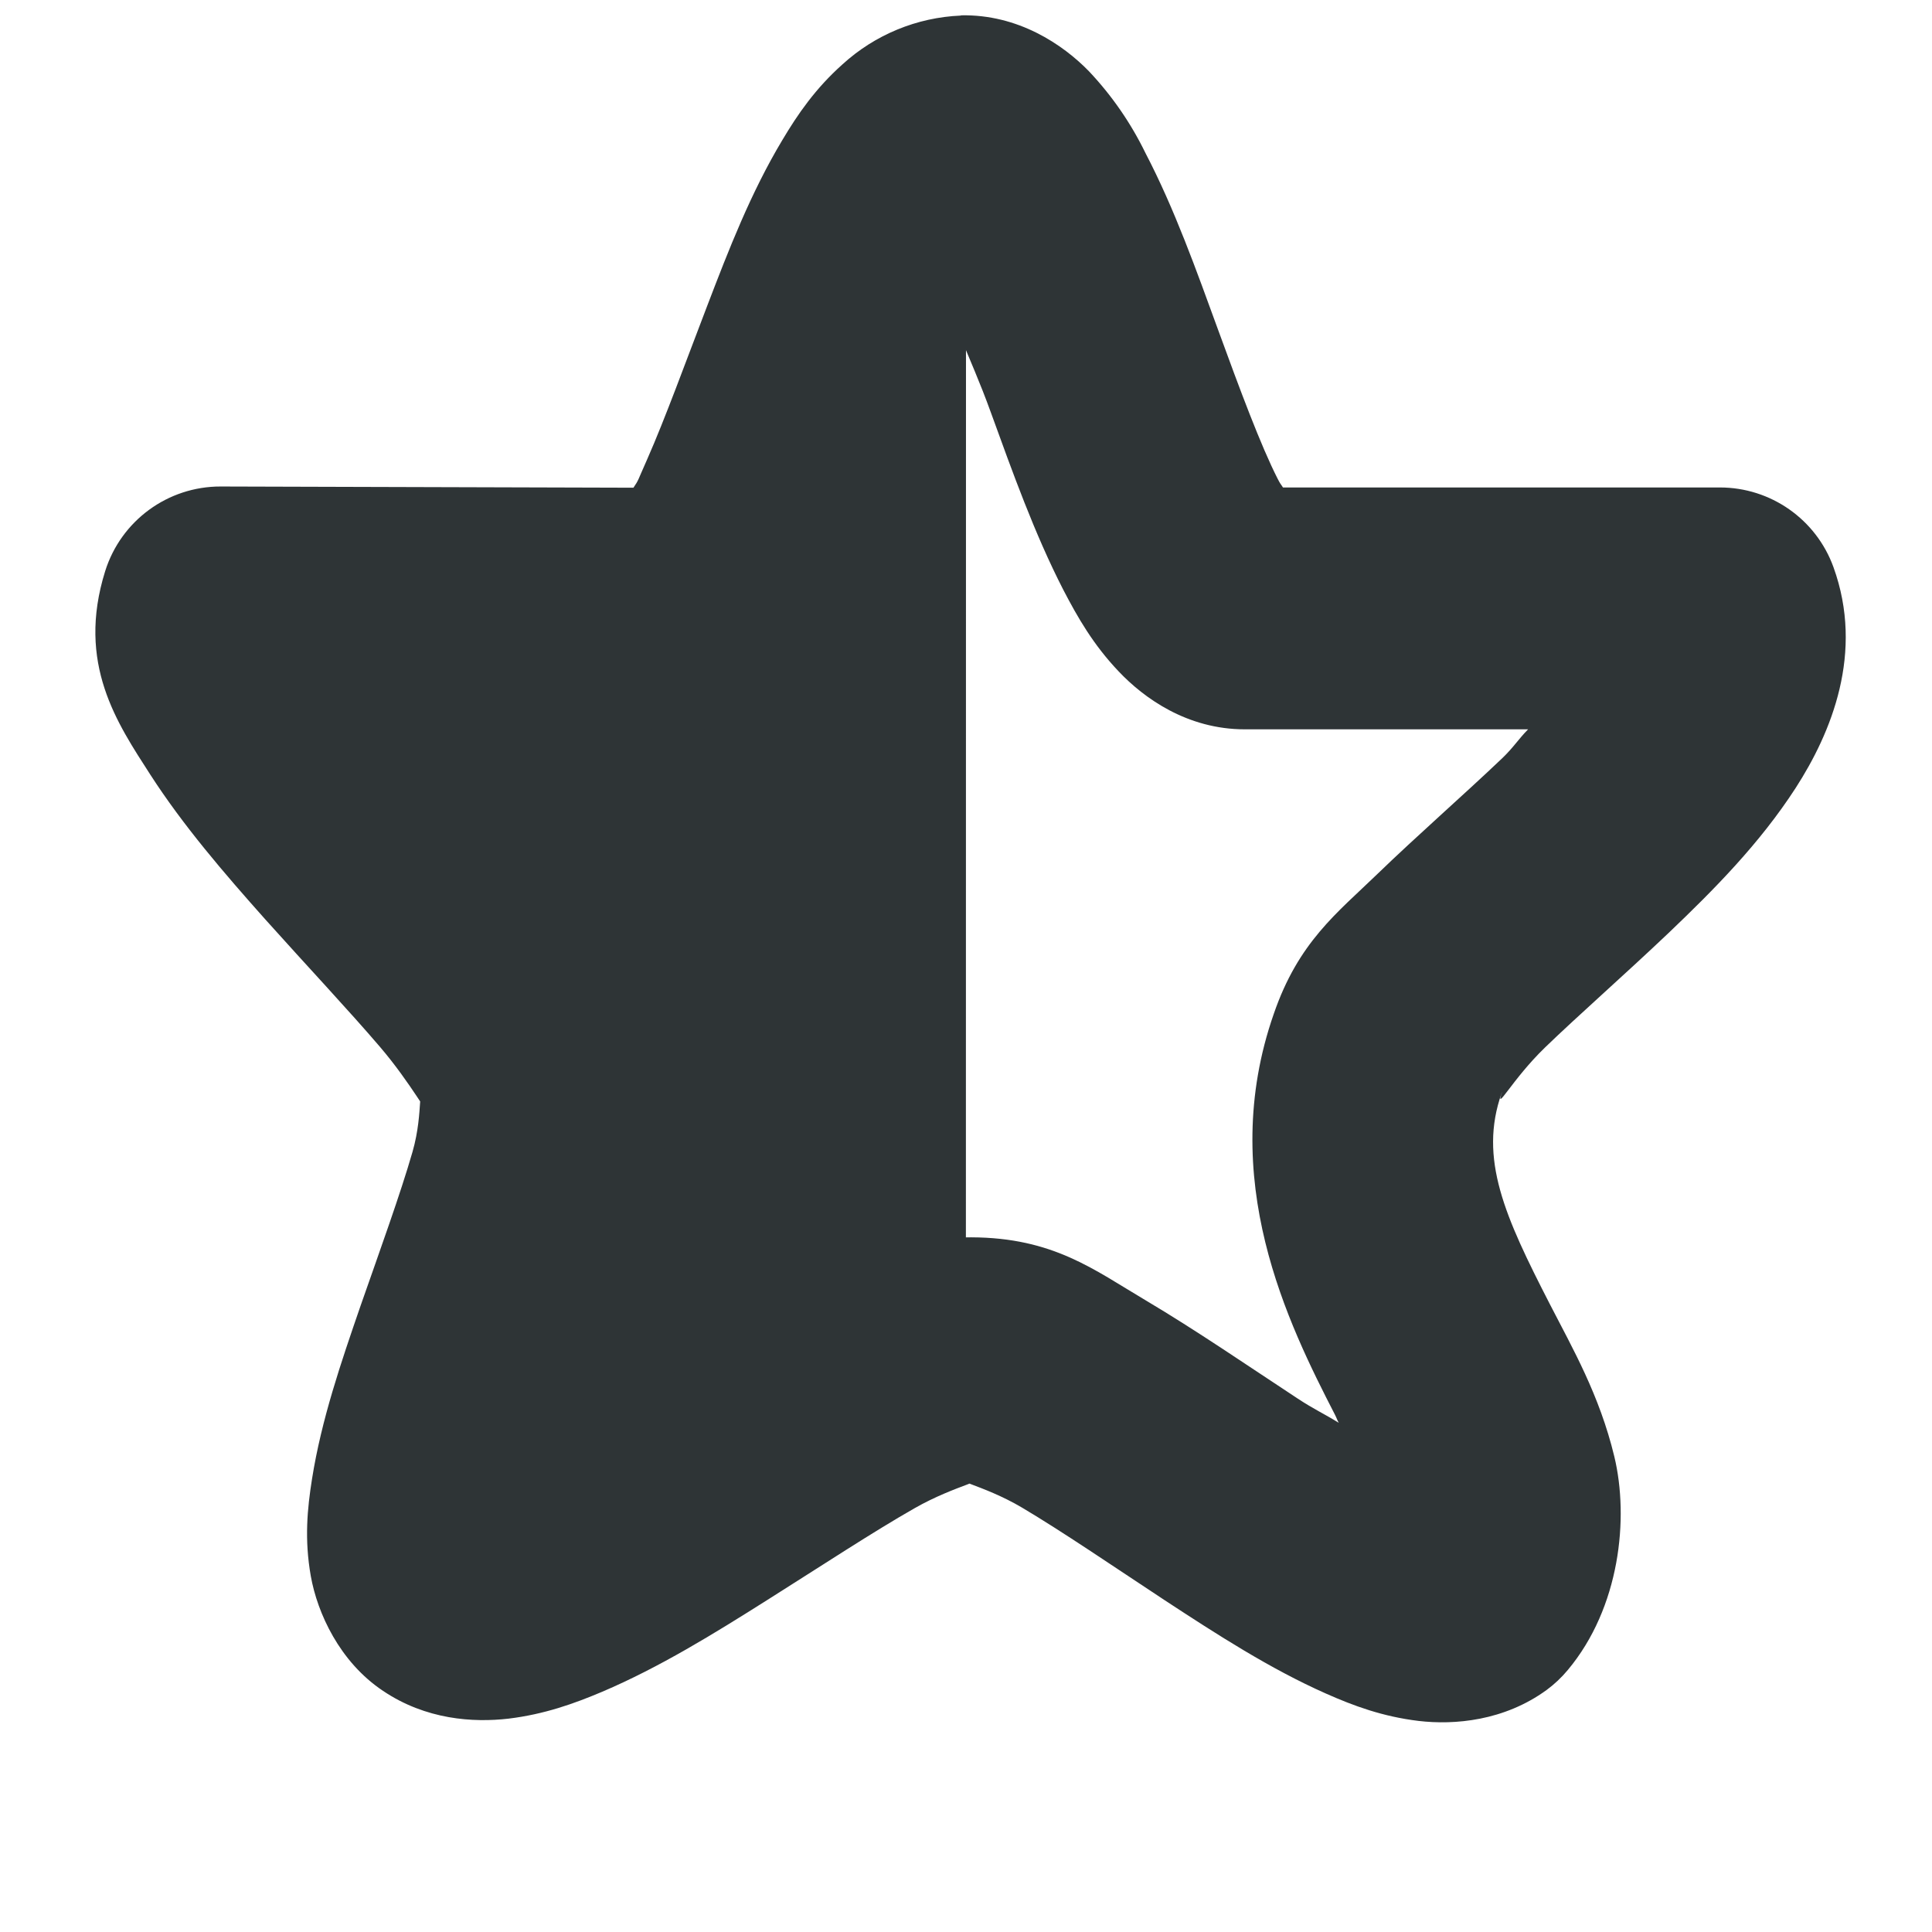
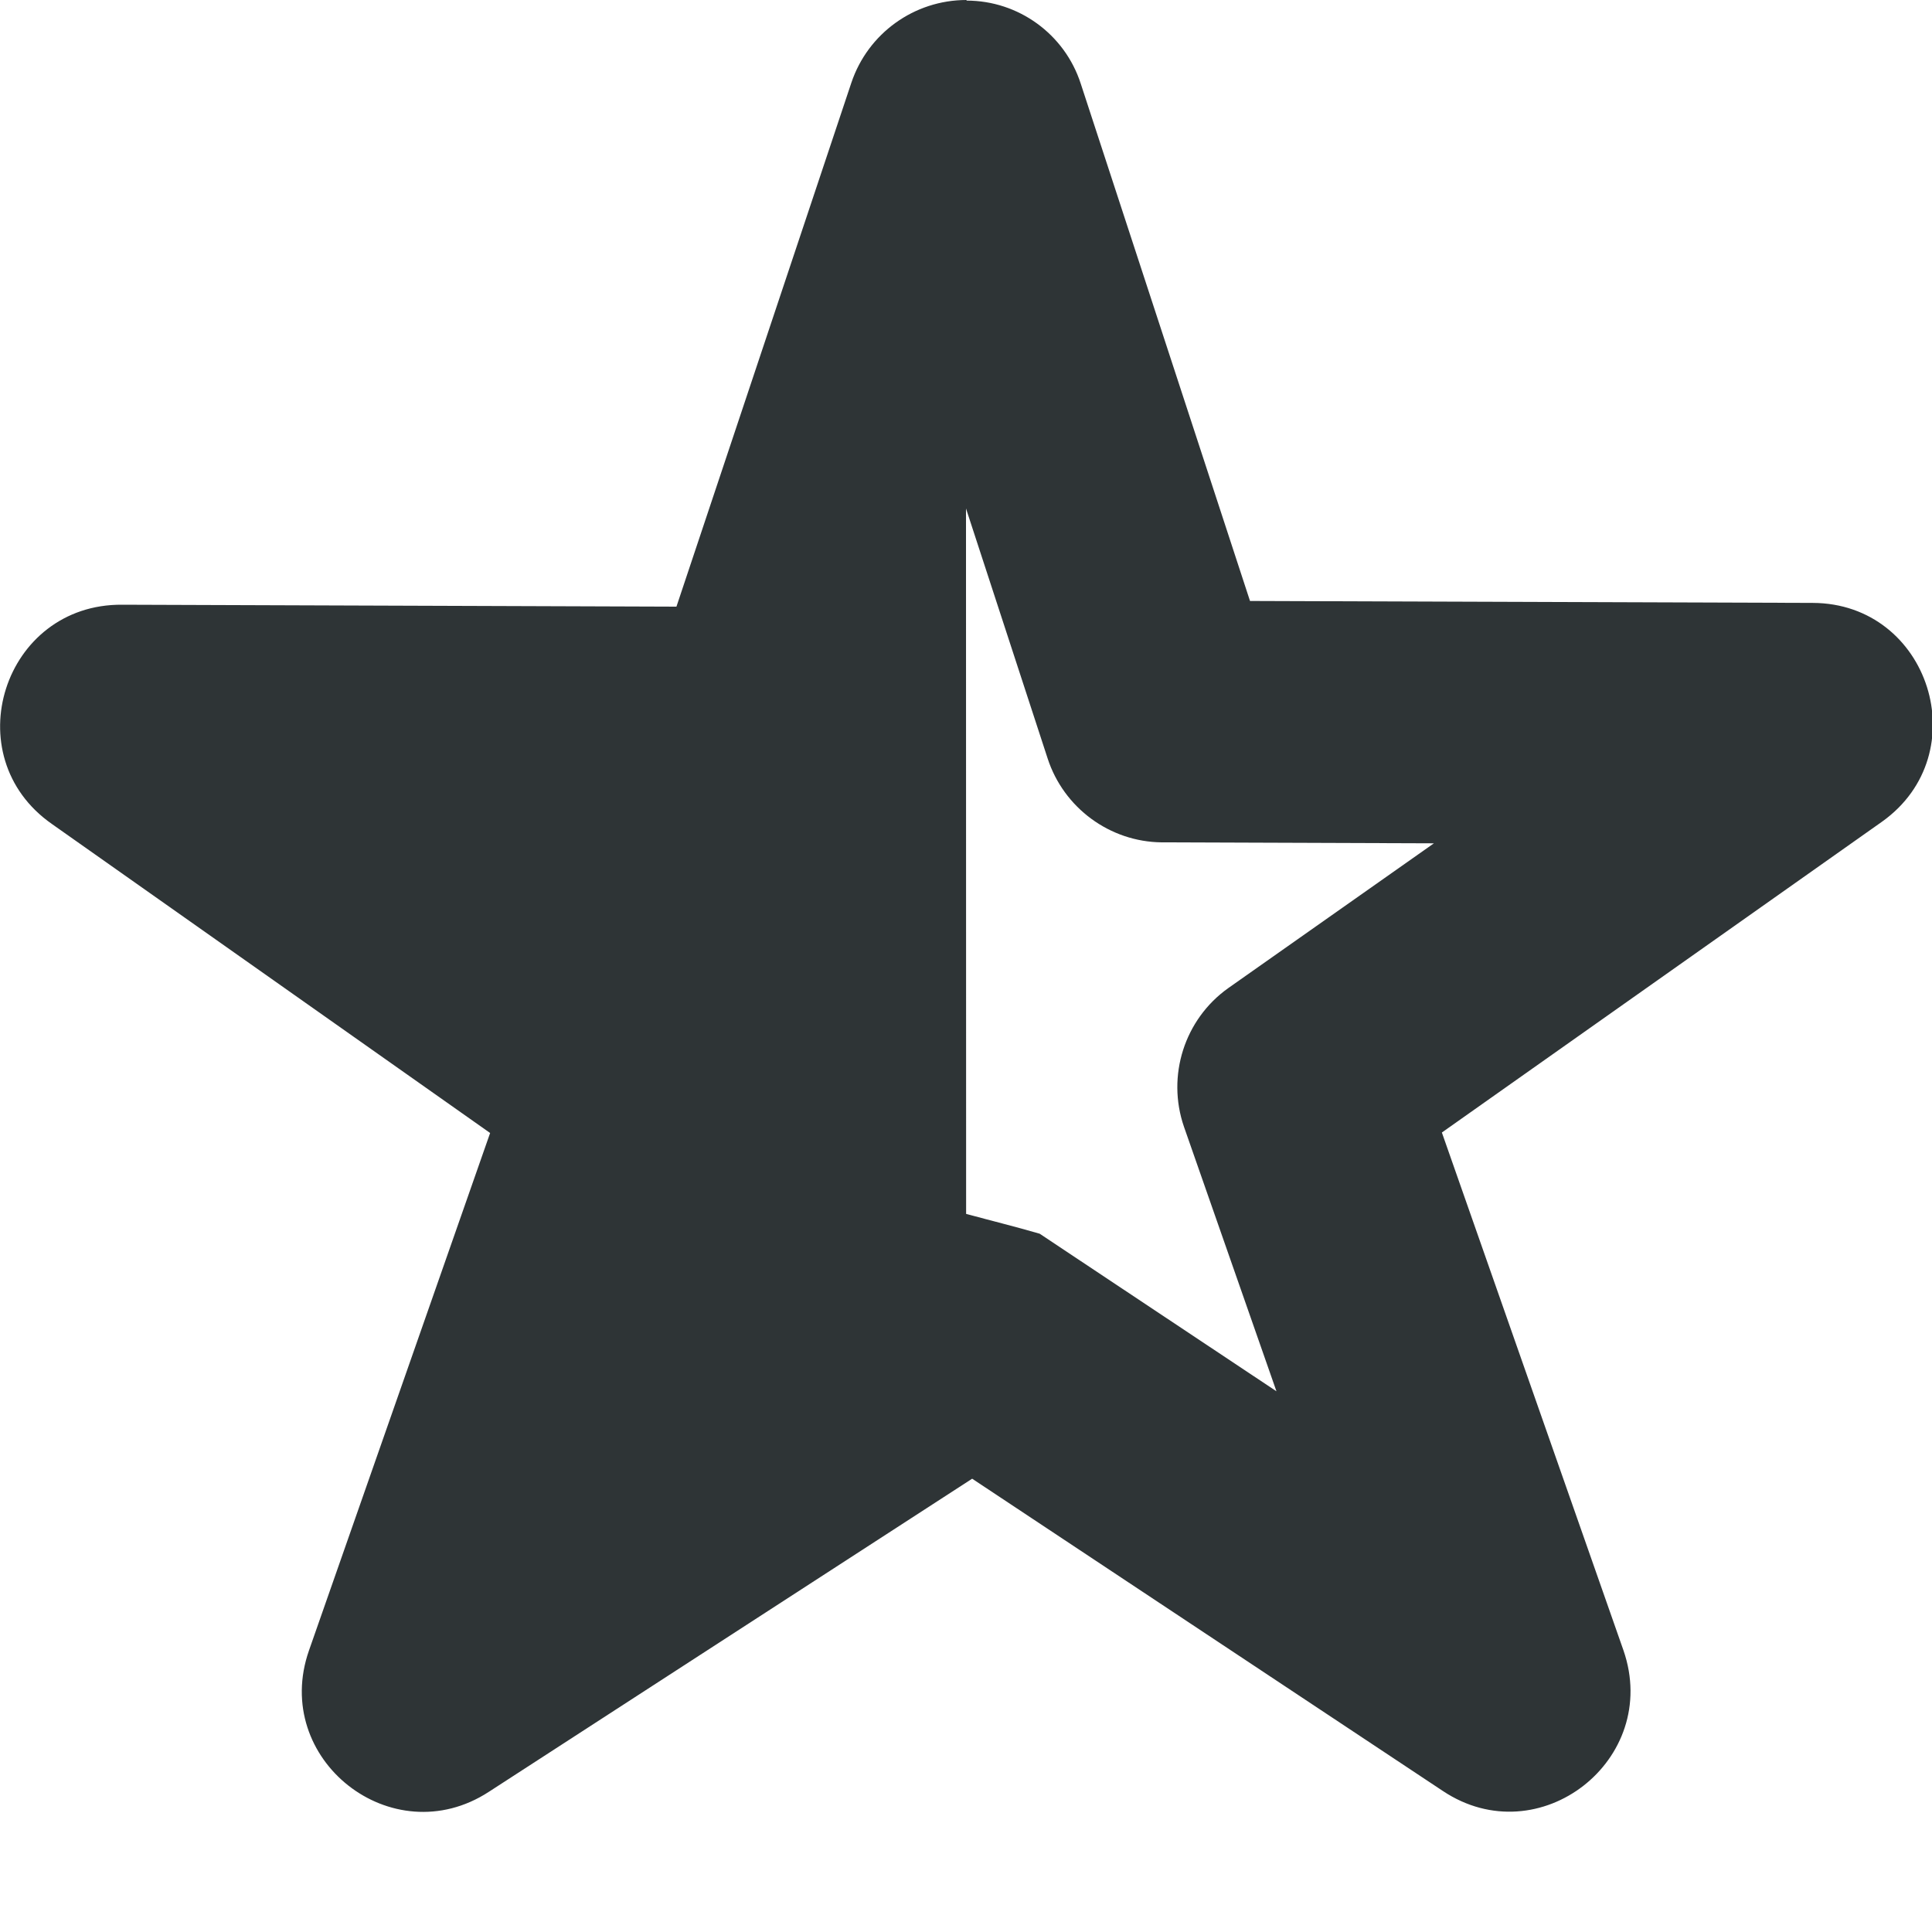
- <svg xmlns="http://www.w3.org/2000/svg" width="16" height="16">
-   <g color="#000" fill="#2e3436">
-     <path d="M8 1.5c-.927-.003-1.436 3.134-2.188 3.656-.751.523-4.022.026-4.312.875-.29.85 2.655 2.274 2.937 3.125.283.851-1.247 3.69-.5 4.219.748.528 3.105-1.722 4.032-1.719h.03z" style="marker:none" overflow="visible" />
-     <path d="M7.957.129a1.55 1.55 0 00-.98.404c-.223.199-.369.41-.498.627-.26.433-.444.907-.623 1.375-.18.469-.347.93-.496 1.268-.085.191-.068.167-.114.236l-3.418-.01a1 1 0 00-.957.701c-.24.767.102 1.262.373 1.684.272.422.61.815.953 1.2.343.383.69.752.95 1.056.26.304.42.612.386.51-.088-.264-.017.014-.117.36-.1.347-.266.805-.43 1.274-.162.47-.324.942-.402 1.434-.039.246-.064.5-.01.805.054.304.238.71.598.95.355.239.746.264 1.04.23.295-.036.54-.123.776-.223.474-.202.924-.48 1.367-.76.444-.28.877-.565 1.22-.76.34-.194.657-.244.464-.244-.225 0 .094.043.426.24.332.197.752.484 1.183.768.432.283.87.566 1.332.771.232.103.471.191.768.227.297.035.708 0 1.06-.256a1 1 0 00.176-.166c.432-.517.508-1.257.385-1.768-.123-.51-.346-.896-.533-1.26-.373-.726-.592-1.206-.4-1.75a1 1 0 00.004-.01c-.063.185.08-.101.355-.367.274-.265.65-.594 1.025-.95.375-.358.752-.738 1.05-1.198.297-.46.57-1.122.314-1.83a1 1 0 00-.942-.66h-3.617c-.02-.032-.02-.025-.043-.07-.14-.274-.315-.744-.494-1.235-.179-.49-.36-1.001-.602-1.465A2.714 2.714 0 009.018.59C8.803.369 8.432.117 7.958.127zm-.015 2.63c.09.224.17.397.265.66.178.49.36 1 .598 1.464.12.231.249.456.459.677.21.222.568.48 1.045.48h2.346c-.085.087-.12.149-.215.24-.33.314-.702.638-1.035.96-.332.321-.652.562-.856 1.156-.478 1.368.121 2.57.508 3.323.015.03.014.035.03.064-.125-.077-.207-.113-.339-.2-.408-.268-.84-.565-1.263-.816-.423-.25-.762-.518-1.442-.52a1 1 0 00-.002 0c-.668 0-1.023.26-1.457.506-.433.247-.877.542-1.297.807-.203.128-.342.192-.523.295.044-.142.057-.228.111-.383.154-.442.33-.915.463-1.377.132-.462.321-.867.094-1.549-.179-.535-.458-.814-.766-1.173-.308-.36-.657-.733-.976-1.09-.084-.093-.122-.158-.2-.248l2.24.01a1 1 0 00.575-.18c.55-.384.687-.808.883-1.25.195-.442.366-.92.535-1.361.078-.203.143-.317.219-.49z" style="line-height:normal;font-variant-ligatures:normal;font-variant-position:normal;font-variant-caps:normal;font-variant-numeric:normal;font-variant-alternates:normal;font-feature-settings:normal;text-indent:0;text-align:start;text-decoration-line:none;text-decoration-style:solid;text-decoration-color:#000;text-transform:none;text-orientation:mixed;white-space:normal;shape-padding:0;isolation:auto;mix-blend-mode:normal;solid-color:#000;solid-opacity:1;marker:none" font-weight="400" font-family="sans-serif" overflow="visible" />
-   </g>
+ <svg xmlns="http://www.w3.org/2000/svg" height="16px" viewBox="0 0 16 16" width="16px">
+   <path d="m 8.004 0 c -0.434 0 -0.816 0.277 -0.953 0.684 l -1.449 4.34 l -4.59 -0.016 c -0.984 -0.008 -1.387 1.254 -0.582 1.816 l 3.629 2.559 l -1.5 4.285 c -0.316 0.902 0.688 1.691 1.488 1.172 l 4.004 -2.594 l 3.898 2.586 c 0.797 0.531 1.809 -0.258 1.496 -1.164 l -1.504 -4.289 l 3.645 -2.574 c 0.789 -0.562 0.395 -1.809 -0.574 -1.812 l -4.66 -0.016 l -1.402 -4.285 c -0.133 -0.41 -0.516 -0.687 -0.945 -0.687 z m -0.004 4.211 l 0.676 2.07 c 0.133 0.41 0.516 0.691 0.945 0.695 l 2.254 0.008 l -1.703 1.199 c -0.363 0.258 -0.512 0.727 -0.367 1.148 l 0.766 2.191 l -1.961 -1.305 c -0.203 -0.059 -0.406 -0.109 -0.609 -0.164 z m 0 0" fill="#2e3436" />
</svg>
